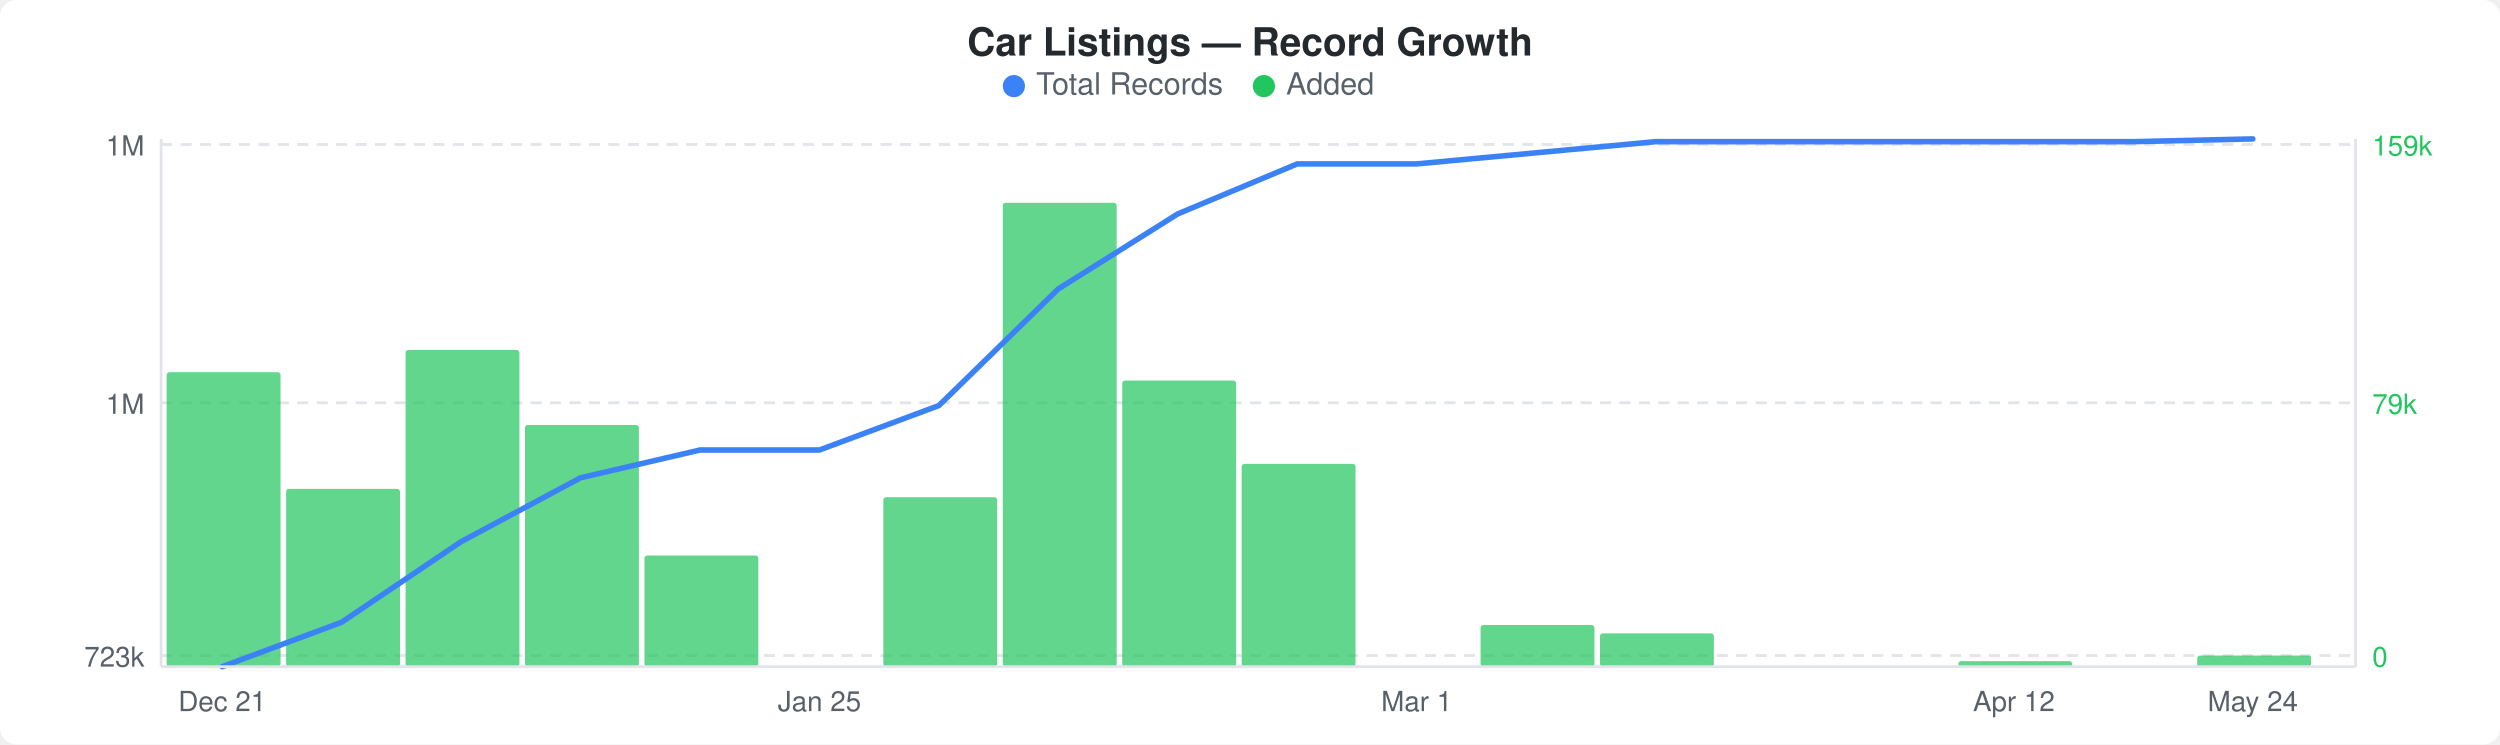
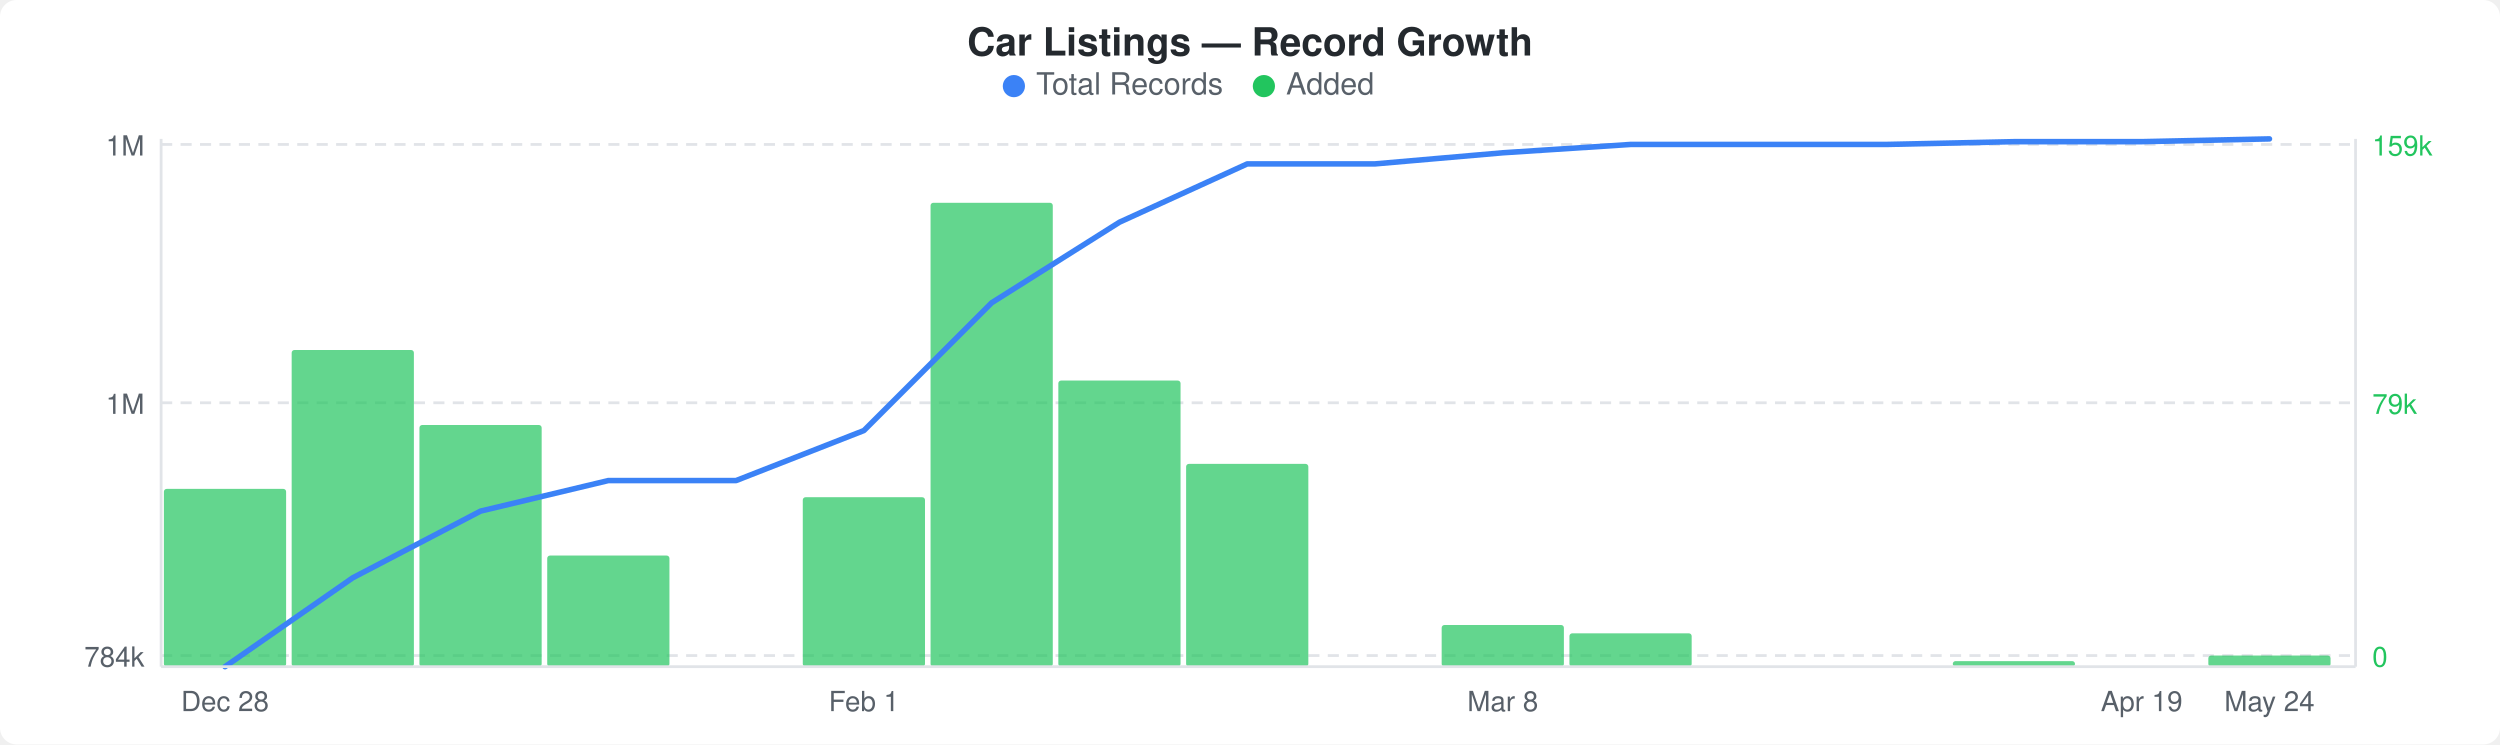
<svg xmlns="http://www.w3.org/2000/svg" width="900" height="268" viewBox="0 0 900 268">
  <rect width="900" height="268" fill="#ffffff" rx="6" ry="6" />
  <text x="450" y="20" text-anchor="middle" font-family="-apple-system, BlinkMacSystemFont, &quot;Segoe UI&quot;, Helvetica, Arial, sans-serif" font-size="14" font-weight="600" fill="#24292e">Car Listings — Record Growth</text>
  <circle cx="365" cy="31" r="4" fill="#3b82f6" />
  <text x="373" y="34" font-family="-apple-system, BlinkMacSystemFont, &quot;Segoe UI&quot;, Helvetica, Arial, sans-serif" font-size="11" fill="#586069">Total Records</text>
  <circle cx="455" cy="31" r="4" fill="#22c55e" />
  <text x="463" y="34" font-family="-apple-system, BlinkMacSystemFont, &quot;Segoe UI&quot;, Helvetica, Arial, sans-serif" font-size="11" fill="#586069">Added</text>
  <line x1="58" y1="52" x2="848" y2="52" stroke="#e1e4e8" stroke-width="1" stroke-dasharray="4,3" />
  <line x1="58" y1="145" x2="848" y2="145" stroke="#e1e4e8" stroke-width="1" stroke-dasharray="4,3" />
  <line x1="58" y1="236" x2="848" y2="236" stroke="#e1e4e8" stroke-width="1" stroke-dasharray="4,3" />
-   <rect x="60" y="134" width="41" height="106" rx="1" fill="#22c55eb3" />
-   <rect x="103" y="176" width="41" height="64" rx="1" fill="#22c55eb3" />
-   <rect x="146" y="126" width="41" height="114" rx="1" fill="#22c55eb3" />
-   <rect x="189" y="153" width="41" height="87" rx="1" fill="#22c55eb3" />
-   <rect x="232" y="200" width="41" height="40" rx="1" fill="#22c55eb3" />
-   <rect x="318" y="179" width="41" height="61" rx="1" fill="#22c55eb3" />
-   <rect x="361" y="73" width="41" height="167" rx="1" fill="#22c55eb3" />
-   <rect x="404" y="137" width="41" height="103" rx="1" fill="#22c55eb3" />
-   <rect x="447" y="167" width="41" height="73" rx="1" fill="#22c55eb3" />
-   <rect x="533" y="225" width="41" height="15" rx="1" fill="#22c55eb3" />
-   <rect x="576" y="228" width="41" height="12" rx="1" fill="#22c55eb3" />
-   <rect x="705" y="238" width="41" height="2" rx="1" fill="#22c55eb3" />
-   <rect x="791" y="236" width="41" height="4" rx="1" fill="#22c55eb3" />
-   <polyline points="80,240 123,224 166,195 209,172 252,162 295,162 338,146 381,104 424,77 467,59 510,59 553,55 596,51 639,51 682,51 725,51 768,51 811,50" fill="none" stroke="#3b82f6" stroke-width="2" stroke-linejoin="round" stroke-linecap="round" />
+   <rect x="59" y="176" width="44" height="64" rx="1" fill="#22c55eb3" />
+   <rect x="105" y="126" width="44" height="114" rx="1" fill="#22c55eb3" />
+   <rect x="151" y="153" width="44" height="87" rx="1" fill="#22c55eb3" />
+   <rect x="197" y="200" width="44" height="40" rx="1" fill="#22c55eb3" />
+   <rect x="289" y="179" width="44" height="61" rx="1" fill="#22c55eb3" />
+   <rect x="335" y="73" width="44" height="167" rx="1" fill="#22c55eb3" />
+   <rect x="381" y="137" width="44" height="103" rx="1" fill="#22c55eb3" />
+   <rect x="427" y="167" width="44" height="73" rx="1" fill="#22c55eb3" />
+   <rect x="519" y="225" width="44" height="15" rx="1" fill="#22c55eb3" />
+   <rect x="565" y="228" width="44" height="12" rx="1" fill="#22c55eb3" />
+   <rect x="703" y="238" width="44" height="2" rx="1" fill="#22c55eb3" />
+   <rect x="795" y="236" width="44" height="4" rx="1" fill="#22c55eb3" />
+   <polyline points="81,240 127,208 173,184 219,173 265,173 311,155 357,109 403,80 449,59 495,59 541,55 587,52 633,52 679,52 725,51 771,51 817,50" fill="none" stroke="#3b82f6" stroke-width="2" stroke-linejoin="round" stroke-linecap="round" />
  <text x="52" y="56" text-anchor="end" font-family="-apple-system, BlinkMacSystemFont, &quot;Segoe UI&quot;, Helvetica, Arial, sans-serif" font-size="10" fill="#586069">1M</text>
  <text x="52" y="149" text-anchor="end" font-family="-apple-system, BlinkMacSystemFont, &quot;Segoe UI&quot;, Helvetica, Arial, sans-serif" font-size="10" fill="#586069">1M</text>
-   <text x="52" y="240" text-anchor="end" font-family="-apple-system, BlinkMacSystemFont, &quot;Segoe UI&quot;, Helvetica, Arial, sans-serif" font-size="10" fill="#586069">723k</text>
+   <text x="52" y="240" text-anchor="end" font-family="-apple-system, BlinkMacSystemFont, &quot;Segoe UI&quot;, Helvetica, Arial, sans-serif" font-size="10" fill="#586069">784k</text>
  <text x="854" y="56" text-anchor="start" font-family="-apple-system, BlinkMacSystemFont, &quot;Segoe UI&quot;, Helvetica, Arial, sans-serif" font-size="10" fill="#22c55e">159k</text>
  <text x="854" y="149" text-anchor="start" font-family="-apple-system, BlinkMacSystemFont, &quot;Segoe UI&quot;, Helvetica, Arial, sans-serif" font-size="10" fill="#22c55e">79k</text>
  <text x="854" y="240" text-anchor="start" font-family="-apple-system, BlinkMacSystemFont, &quot;Segoe UI&quot;, Helvetica, Arial, sans-serif" font-size="10" fill="#22c55e">0</text>
  <line x1="58" y1="50" x2="58" y2="240" stroke="#e1e4e8" stroke-width="1" />
  <line x1="58" y1="240" x2="848" y2="240" stroke="#e1e4e8" stroke-width="1" />
  <line x1="848" y1="50" x2="848" y2="240" stroke="#e1e4e8" stroke-width="1" />
-   <text x="80" y="256" text-anchor="middle" font-family="-apple-system, BlinkMacSystemFont, &quot;Segoe UI&quot;, Helvetica, Arial, sans-serif" font-size="10" fill="#586069">Dec 21</text>
-   <text x="295" y="256" text-anchor="middle" font-family="-apple-system, BlinkMacSystemFont, &quot;Segoe UI&quot;, Helvetica, Arial, sans-serif" font-size="10" fill="#586069">Jan 25</text>
-   <text x="510" y="256" text-anchor="middle" font-family="-apple-system, BlinkMacSystemFont, &quot;Segoe UI&quot;, Helvetica, Arial, sans-serif" font-size="10" fill="#586069">Mar 1</text>
-   <text x="725" y="256" text-anchor="middle" font-family="-apple-system, BlinkMacSystemFont, &quot;Segoe UI&quot;, Helvetica, Arial, sans-serif" font-size="10" fill="#586069">Apr 12</text>
-   <text x="811" y="256" text-anchor="middle" font-family="-apple-system, BlinkMacSystemFont, &quot;Segoe UI&quot;, Helvetica, Arial, sans-serif" font-size="10" fill="#586069">May 24</text>
+   <text x="81" y="256" text-anchor="middle" font-family="-apple-system, BlinkMacSystemFont, &quot;Segoe UI&quot;, Helvetica, Arial, sans-serif" font-size="10" fill="#586069">Dec 28</text>
+   <text x="311" y="256" text-anchor="middle" font-family="-apple-system, BlinkMacSystemFont, &quot;Segoe UI&quot;, Helvetica, Arial, sans-serif" font-size="10" fill="#586069">Feb 1</text>
+   <text x="541" y="256" text-anchor="middle" font-family="-apple-system, BlinkMacSystemFont, &quot;Segoe UI&quot;, Helvetica, Arial, sans-serif" font-size="10" fill="#586069">Mar 8</text>
+   <text x="771" y="256" text-anchor="middle" font-family="-apple-system, BlinkMacSystemFont, &quot;Segoe UI&quot;, Helvetica, Arial, sans-serif" font-size="10" fill="#586069">Apr 19</text>
+   <text x="817" y="256" text-anchor="middle" font-family="-apple-system, BlinkMacSystemFont, &quot;Segoe UI&quot;, Helvetica, Arial, sans-serif" font-size="10" fill="#586069">May 24</text>
</svg>
